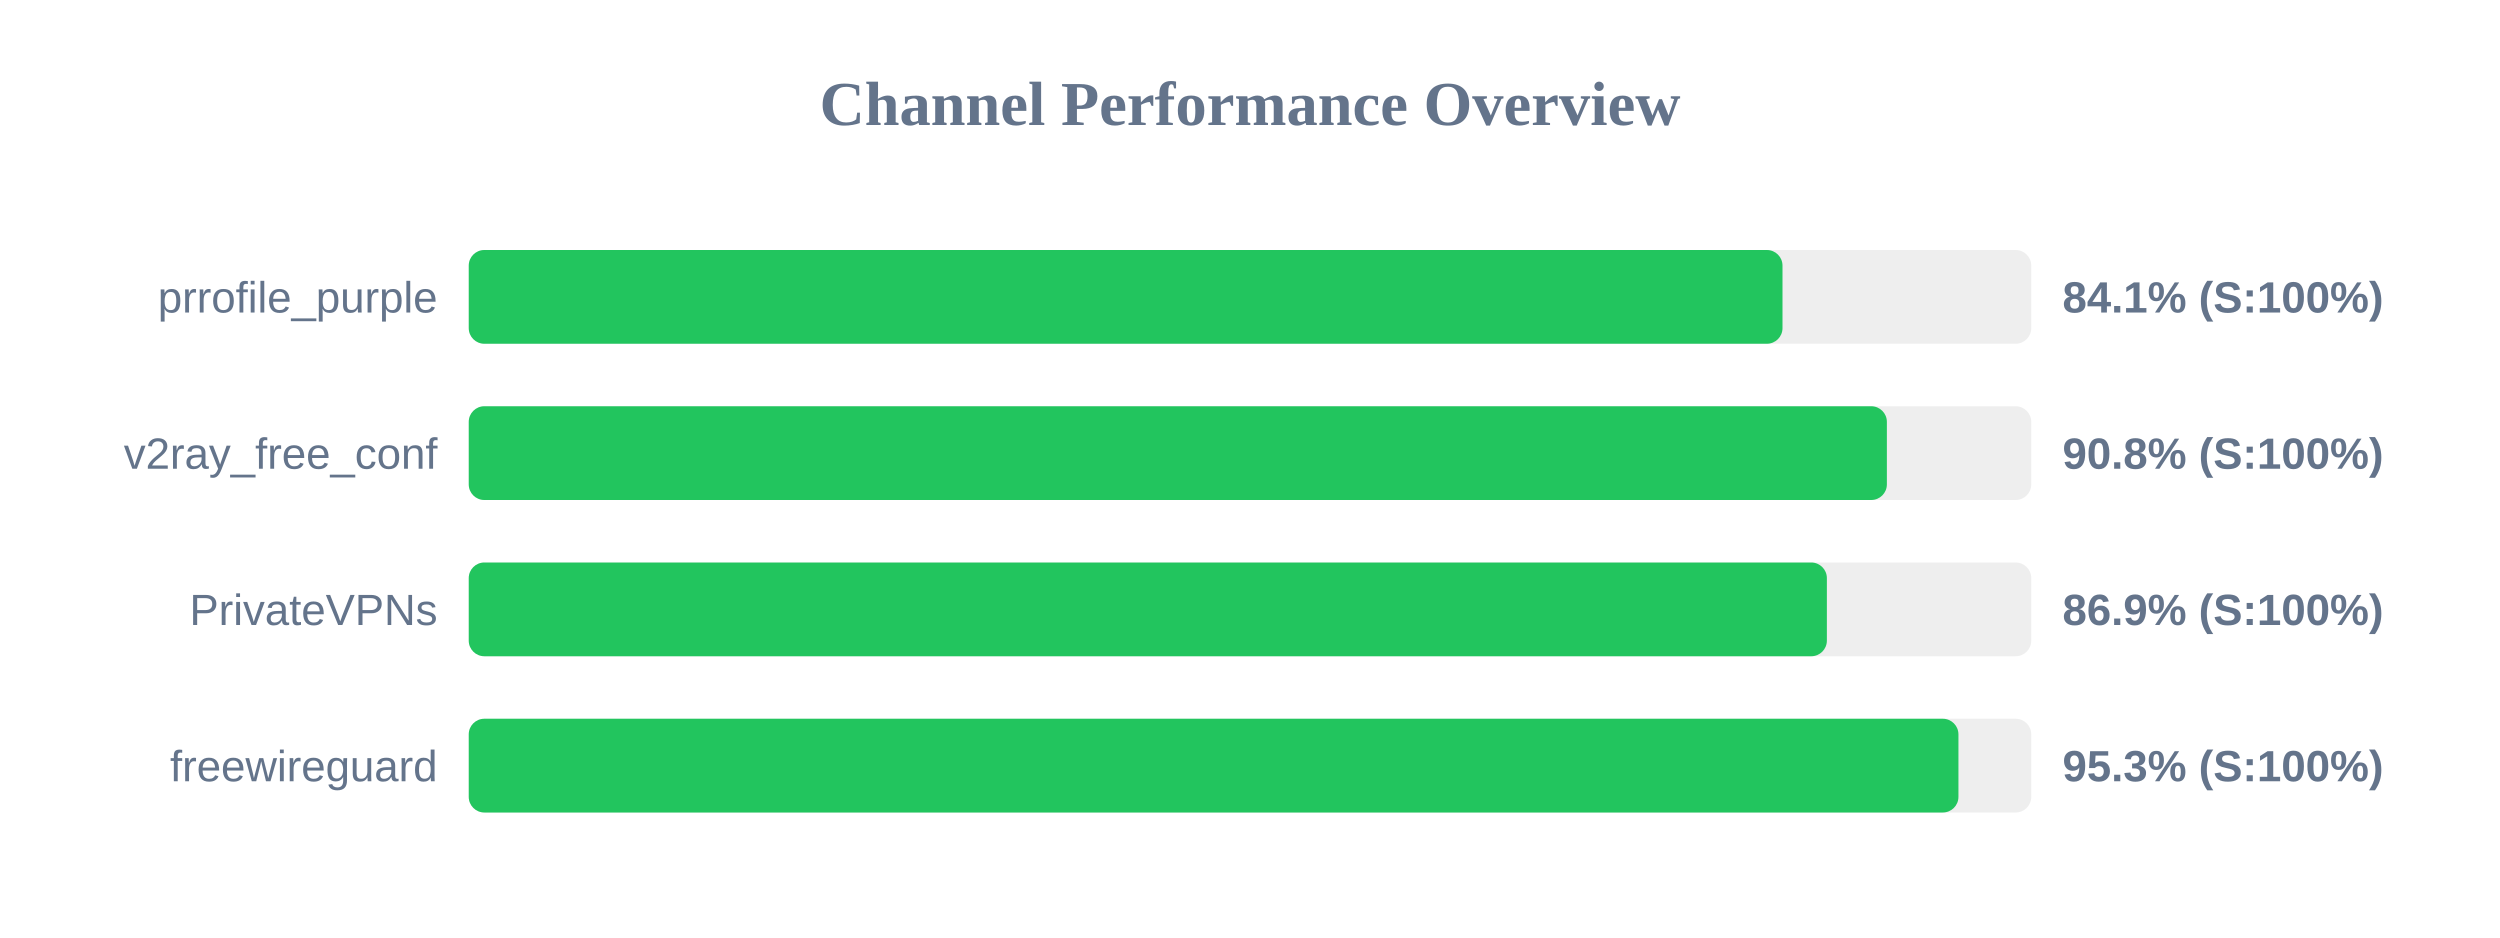
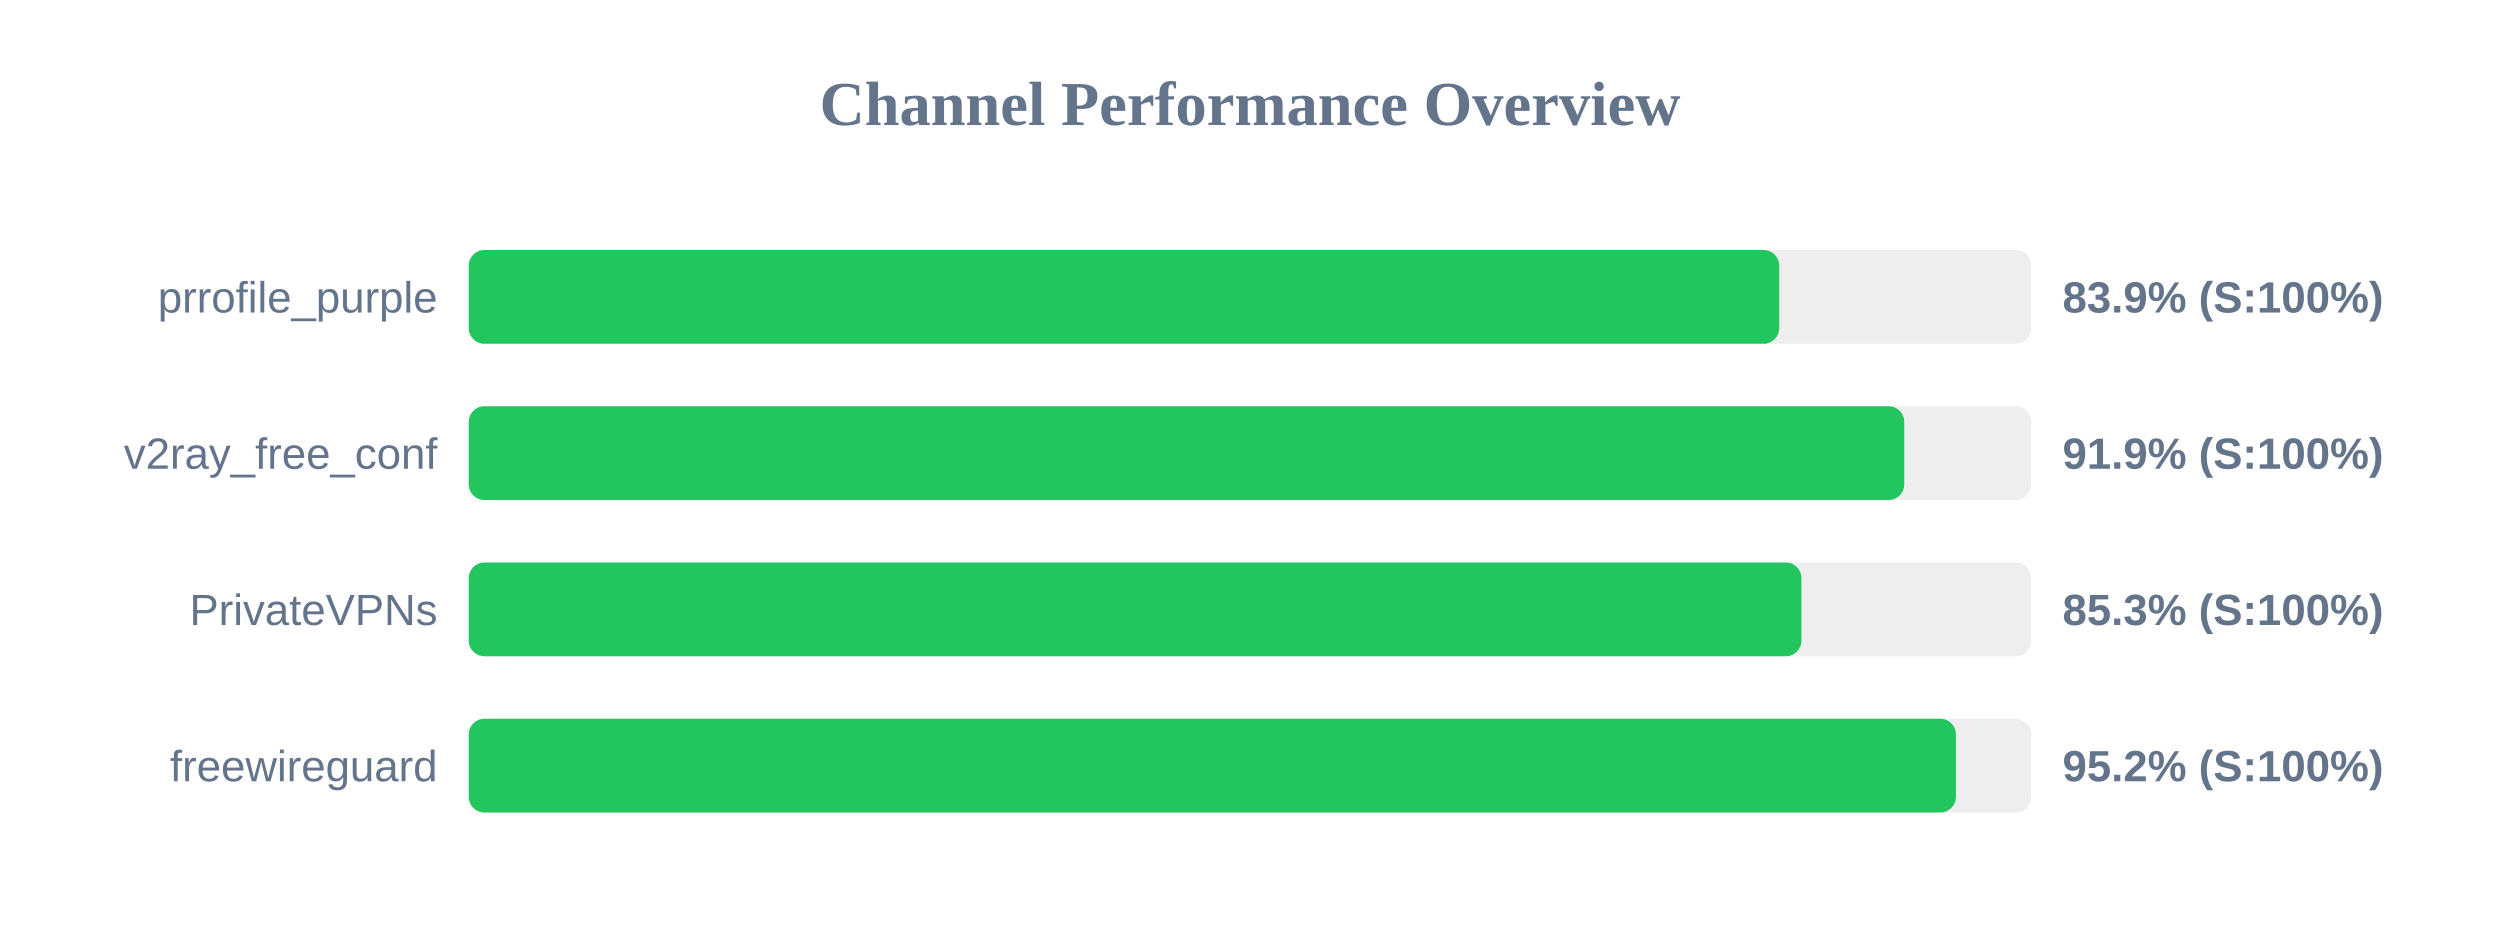
<svg xmlns="http://www.w3.org/2000/svg" width="800" height="300" version="1.1">
  <style>
        .row { font: 14px Arial; fill: #64748b; }
        .score { font: bold 14px Arial; fill: #64748b; }
    </style>
  <text x="400" y="40" text-anchor="middle" font-size="20px" font-weight="bold" fill="#64748b">Channel Performance Overview</text>
  <rect x="150" y="80" width="500" height="30" fill="#eee" rx="5" />
-   <rect x="150" y="80" width="420.4" height="30" fill="#22c55e" rx="5" />
+   <rect x="150" y="80" width="419.35" height="30" fill="#22c55e" rx="5" />
  <text x="140" y="100" text-anchor="end" class="row">prrofile_purple</text>
-   <text x="660" y="100" text-anchor="start" class="score">84.1% (S:100%)</text>
+   <text x="660" y="100" text-anchor="start" class="score">83.9% (S:100%)</text>
  <rect x="150" y="130" width="500" height="30" fill="#eee" rx="5" />
-   <rect x="150" y="130" width="453.8" height="30" fill="#22c55e" rx="5" />
+   <rect x="150" y="130" width="459.35" height="30" fill="#22c55e" rx="5" />
  <text x="140" y="150" text-anchor="end" class="row">v2ray_free_conf</text>
-   <text x="660" y="150" text-anchor="start" class="score">90.8% (S:100%)</text>
+   <text x="660" y="150" text-anchor="start" class="score">91.9% (S:100%)</text>
  <rect x="150" y="180" width="500" height="30" fill="#eee" rx="5" />
-   <rect x="150" y="180" width="434.6" height="30" fill="#22c55e" rx="5" />
+   <rect x="150" y="180" width="426.45" height="30" fill="#22c55e" rx="5" />
  <text x="140" y="200" text-anchor="end" class="row">PrivateVPNs</text>
-   <text x="660" y="200" text-anchor="start" class="score">86.9% (S:100%)</text>
+   <text x="660" y="200" text-anchor="start" class="score">85.3% (S:100%)</text>
  <rect x="150" y="230" width="500" height="30" fill="#eee" rx="5" />
-   <rect x="150" y="230" width="476.7" height="30" fill="#22c55e" rx="5" />
+   <rect x="150" y="230" width="475.9" height="30" fill="#22c55e" rx="5" />
  <text x="140" y="250" text-anchor="end" class="row">freewireguard</text>
-   <text x="660" y="250" text-anchor="start" class="score">95.3% (S:100%)</text>
+   <text x="660" y="250" text-anchor="start" class="score">95.2% (S:100%)</text>
</svg>
